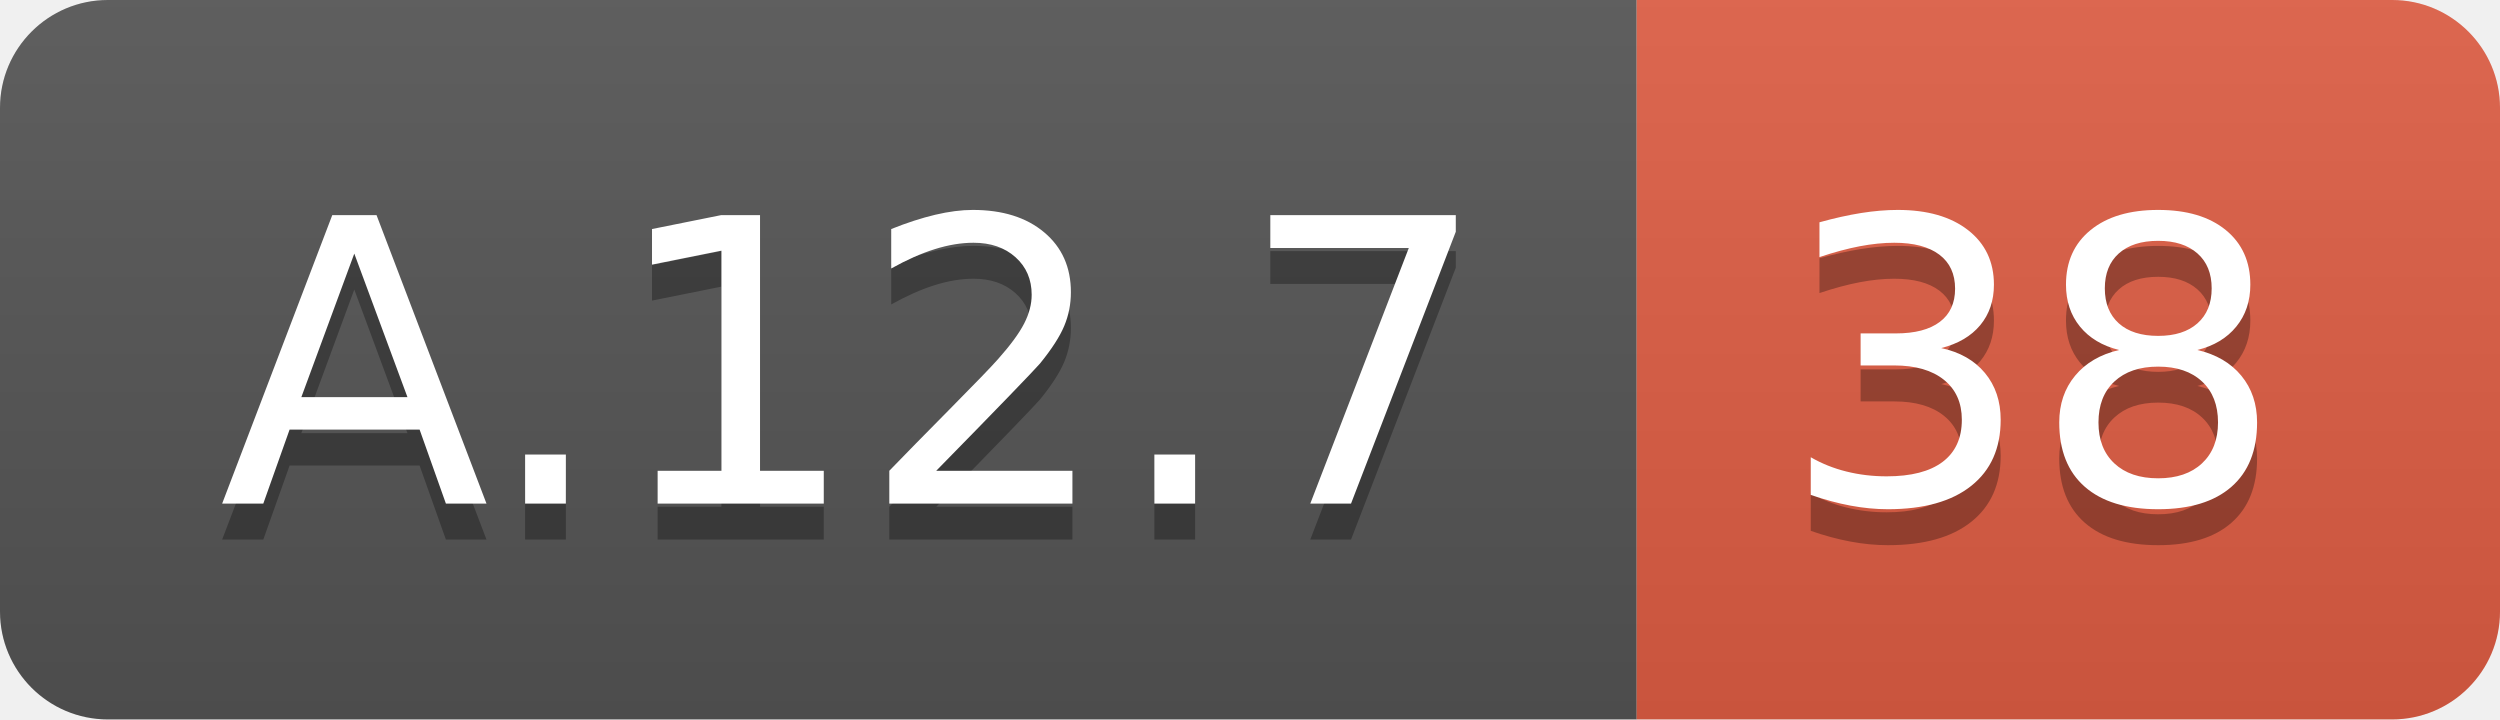
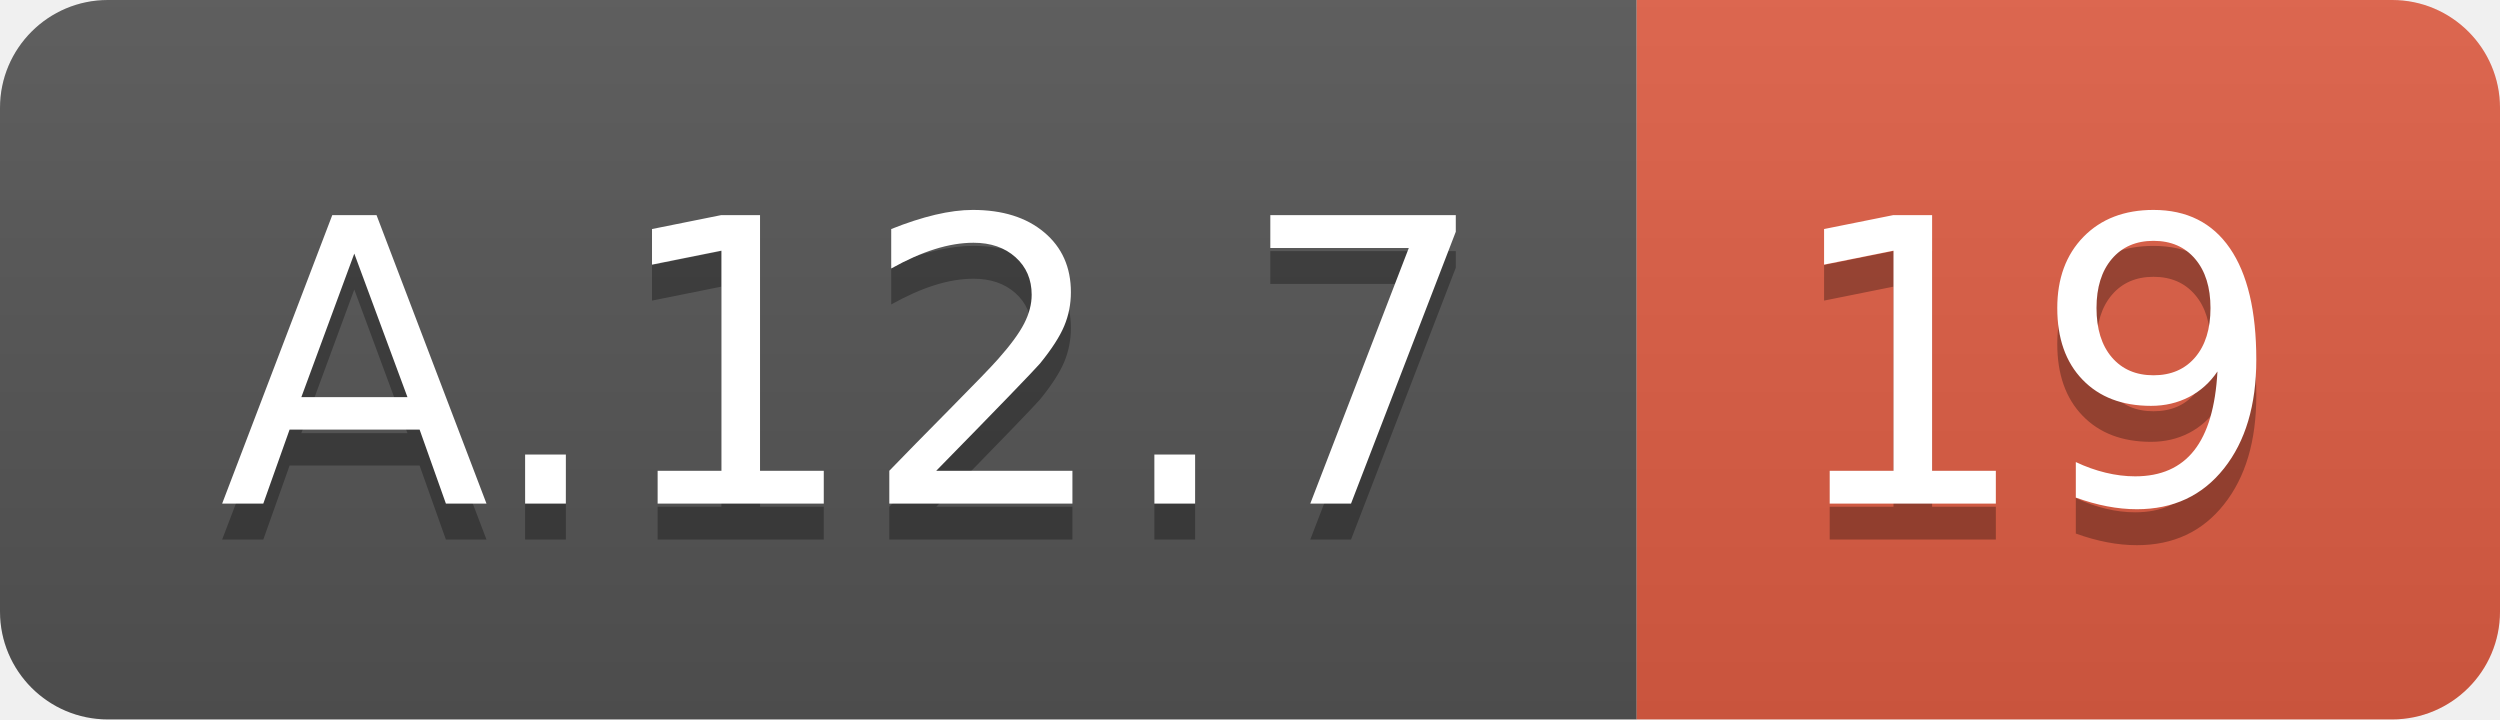
<svg xmlns="http://www.w3.org/2000/svg" width="69.5" height="20">
  <linearGradient id="smooth" x2="0" y2="100%">
    <stop offset="0" stop-color="#bbb" stop-opacity=".1" />
    <stop offset="1" stop-opacity=".1" />
  </linearGradient>
  <clipPath id="round">
    <rect width="69.5" height="20" rx="3" fill="#fff" />
  </clipPath>
  <g clip-path="url(#round)">
    <rect width="45.5" height="20" fill="#555" />
    <rect x="45.5" width="24.0" height="20" fill="#e05d44" />
    <rect width="69.5" height="20" fill="url(#smooth)" />
  </g>
  <g fill="#fff" text-anchor="middle" font-family="DejaVu Sans,Verdana,Geneva,sans-serif" font-size="110">
    <text x="237.5" y="150" fill="#010101" fill-opacity=".3" transform="scale(0.1)" textLength="355.0" lengthAdjust="spacing">A.12.7</text>
    <text x="237.5" y="140" transform="scale(0.1)" textLength="355.0" lengthAdjust="spacing">A.12.7</text>
-     <text x="565.0" y="150" fill="#010101" fill-opacity=".3" transform="scale(0.1)" textLength="140.0" lengthAdjust="spacing">38</text>
-     <text x="565.0" y="140" transform="scale(0.1)" textLength="140.0" lengthAdjust="spacing">38</text>
+     <text x="565.0" y="150" fill="#010101" fill-opacity=".3" transform="scale(0.1)" textLength="140.0" lengthAdjust="spacing">19</text>
+     <text x="565.0" y="140" transform="scale(0.1)" textLength="140.0" lengthAdjust="spacing">19</text>
  </g>
</svg>
